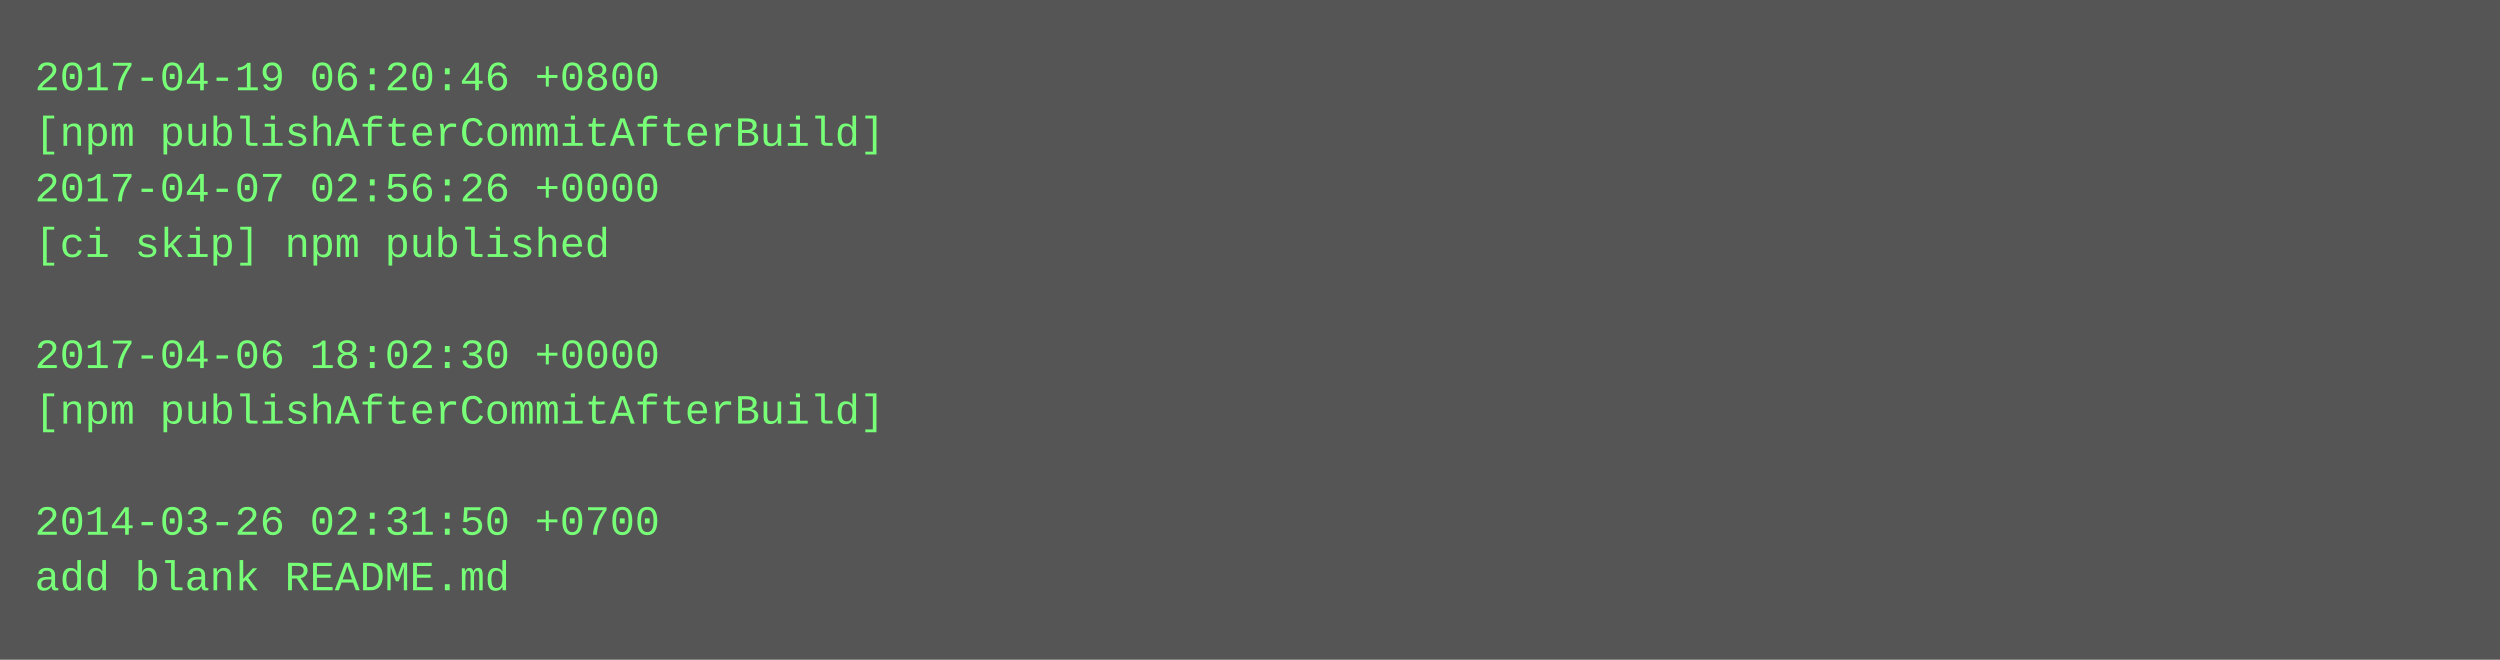
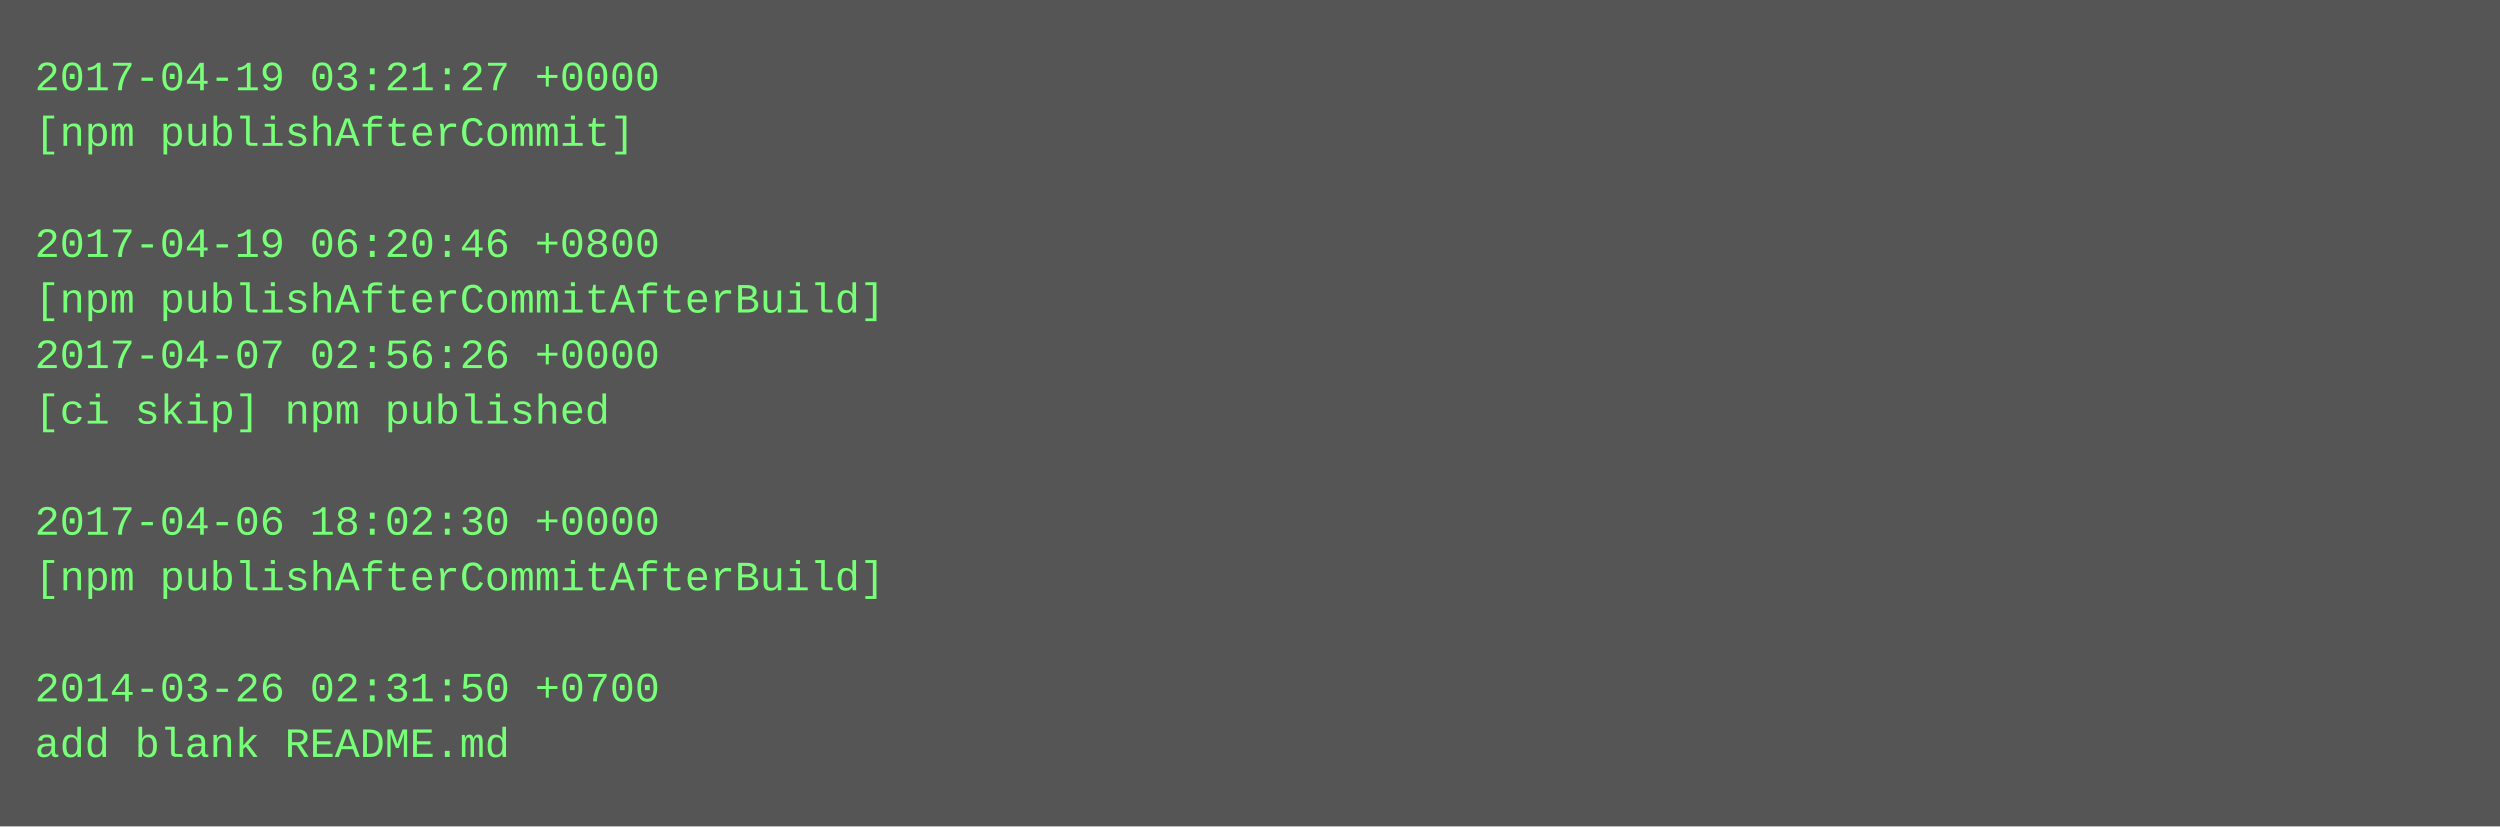
- <svg xmlns="http://www.w3.org/2000/svg" height="190" width="720">
-   <rect height="190" fill="#555" width="720" />
+ <svg xmlns="http://www.w3.org/2000/svg" height="238" width="720">
+   <rect height="238" fill="#555" width="720" />
  <text fill="#7f7" font-family="Courier New" font-size="12" xml:space="preserve">
-     <tspan x="10" y="26">2017-04-19 06:20:46 +0800</tspan>
-     <tspan x="10" y="42">[npm publishAfterCommitAfterBuild]</tspan>
-     <tspan x="10" y="58">2017-04-07 02:56:26 +0000</tspan>
-     <tspan x="10" y="74">[ci skip] npm published</tspan>
-     <tspan x="10" y="90" />
-     <tspan x="10" y="106">2017-04-06 18:02:30 +0000</tspan>
-     <tspan x="10" y="122">[npm publishAfterCommitAfterBuild]</tspan>
+     <tspan x="10" y="26">2017-04-19 03:21:27 +0000</tspan>
+     <tspan x="10" y="42">[npm publishAfterCommit]</tspan>
+     <tspan x="10" y="58" />
+     <tspan x="10" y="74">2017-04-19 06:20:46 +0800</tspan>
+     <tspan x="10" y="90">[npm publishAfterCommitAfterBuild]</tspan>
+     <tspan x="10" y="106">2017-04-07 02:56:26 +0000</tspan>
+     <tspan x="10" y="122">[ci skip] npm published</tspan>
    <tspan x="10" y="138" />
-     <tspan x="10" y="154">2014-03-26 02:31:50 +0700</tspan>
-     <tspan x="10" y="170">add blank README.md</tspan>
+     <tspan x="10" y="154">2017-04-06 18:02:30 +0000</tspan>
+     <tspan x="10" y="170">[npm publishAfterCommitAfterBuild]</tspan>
+     <tspan x="10" y="186" />
+     <tspan x="10" y="202">2014-03-26 02:31:50 +0700</tspan>
+     <tspan x="10" y="218">add blank README.md</tspan>
  </text>
</svg>
